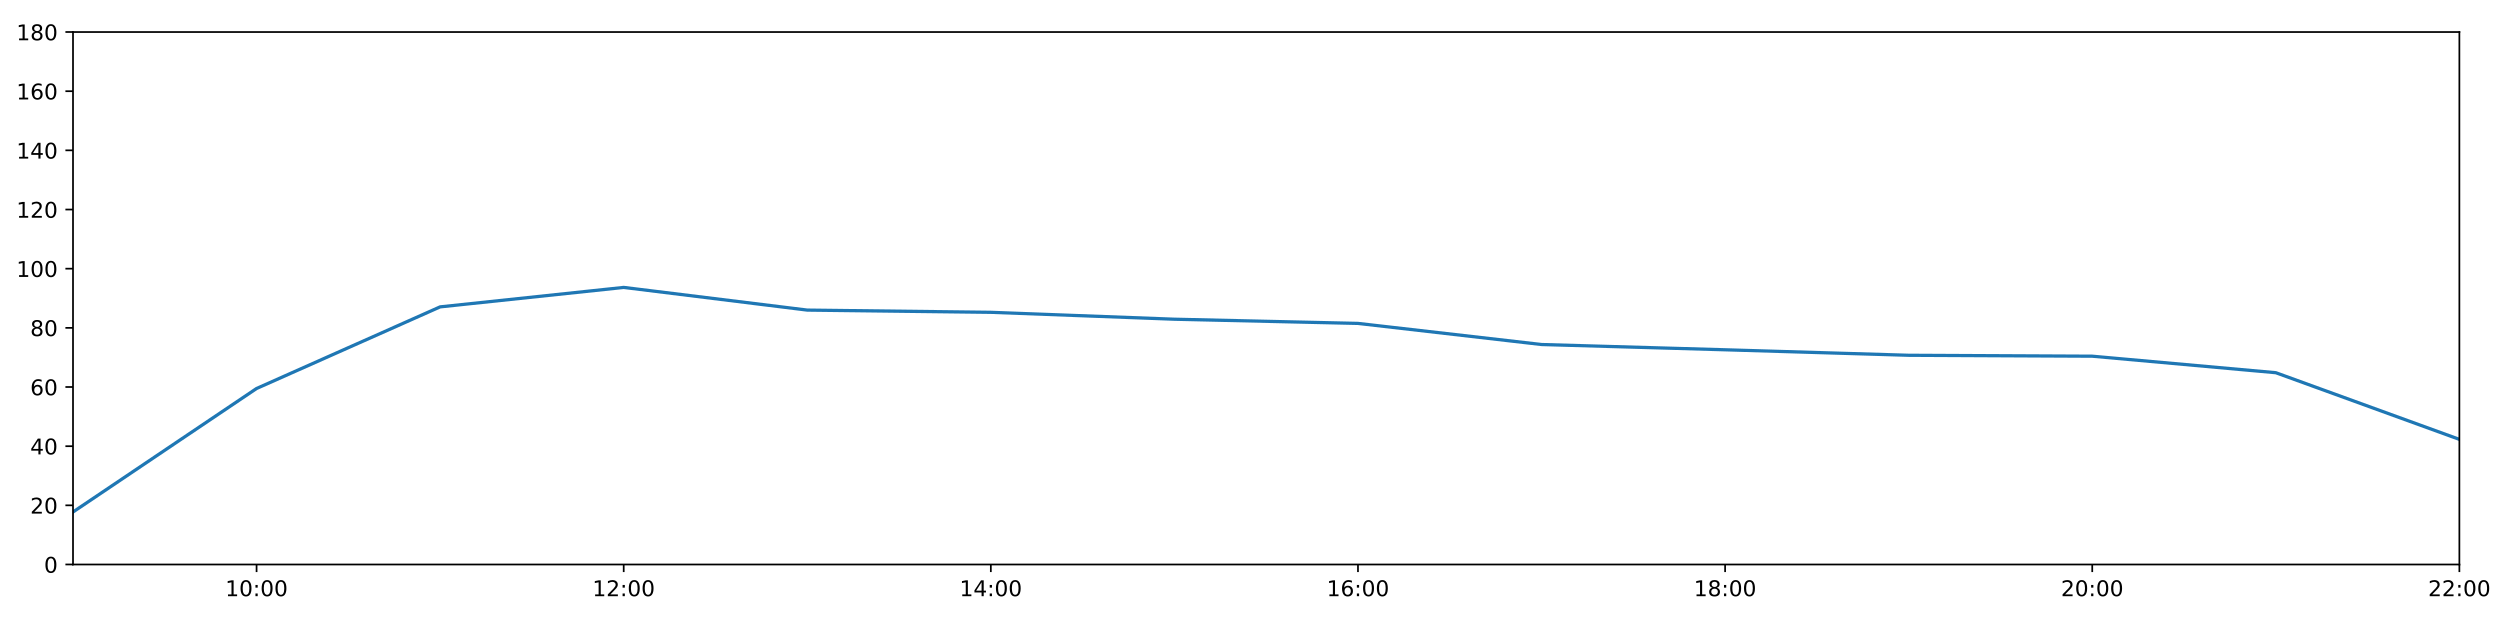
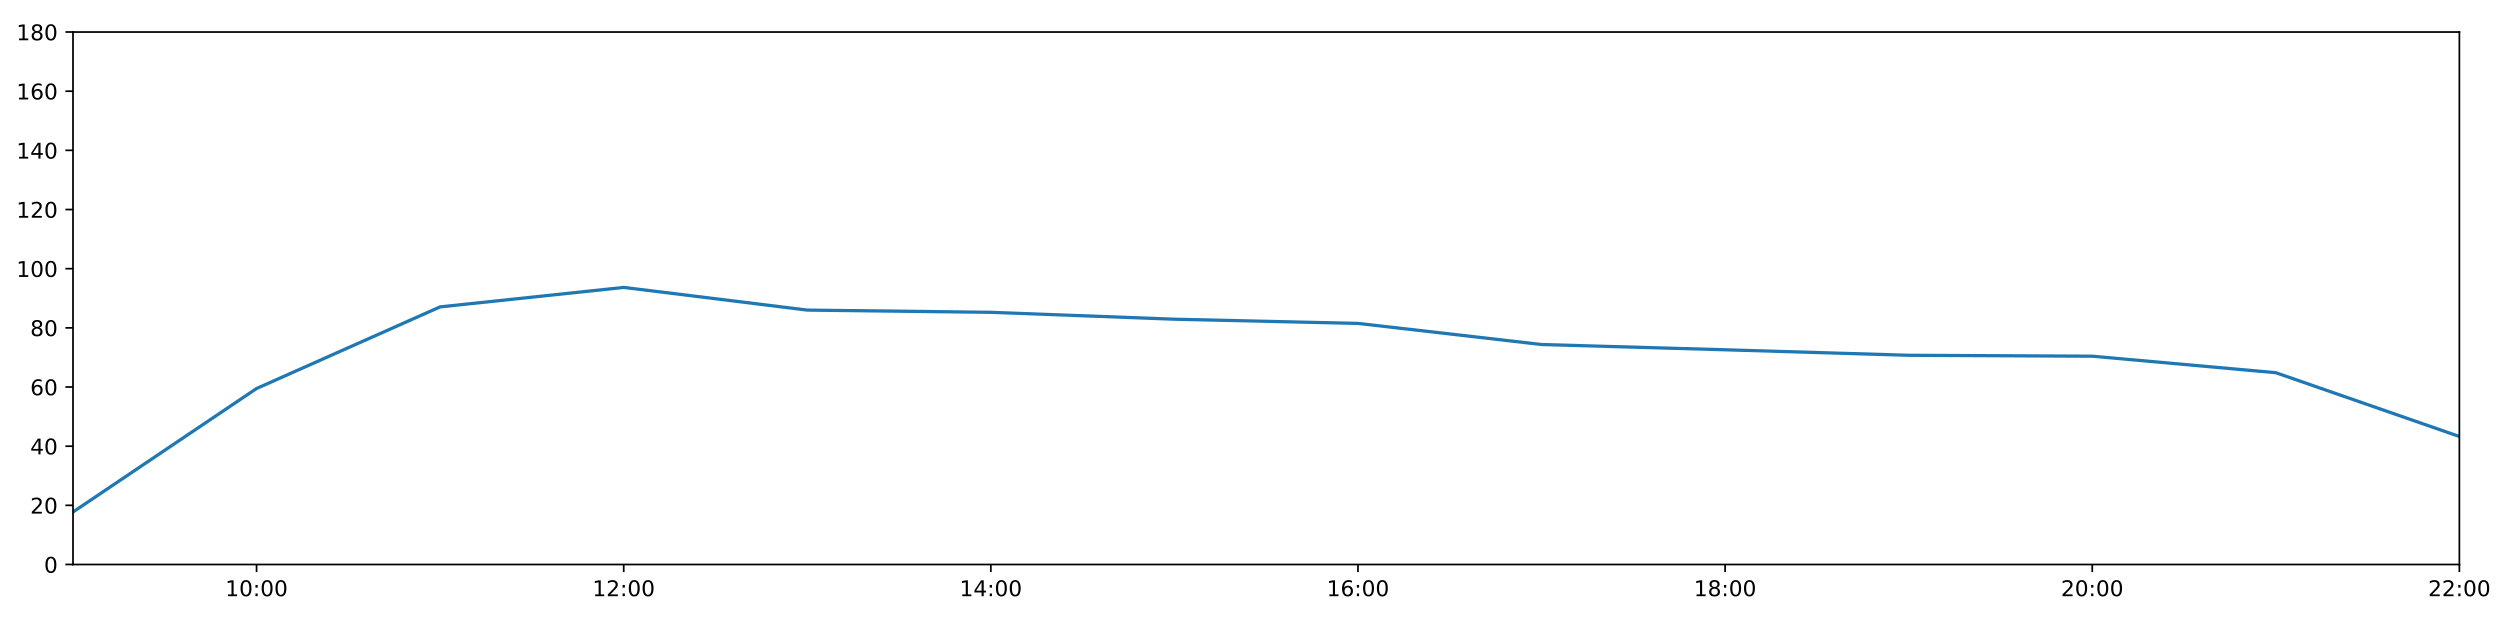
<svg xmlns="http://www.w3.org/2000/svg" xmlns:xlink="http://www.w3.org/1999/xlink" height="288pt" version="1.1" viewBox="0 0 1152 288" width="1152pt">
  <defs>
    <style type="text/css">
*{stroke-linecap:butt;stroke-linejoin:round;}
  </style>
  </defs>
  <g id="figure_1">
    <g id="patch_1">
      <path d="M 0 288  L 1152 288  L 1152 0  L 0 0  z " style="fill:#ffffff;" />
    </g>
    <g id="axes_1">
      <g id="patch_2">
        <path d="M 33.64 260.12  L 1133.28 260.12  L 1133.28 14.76  L 33.64 14.76  z " style="fill:#ffffff;" />
      </g>
      <g id="matplotlib.axis_1">
        <g id="xtick_1">
          <g id="line2d_1">
            <defs>
-               <path d="M 0 0  L 0 3.5  " id="mb854d2a612" style="stroke:#000000;stroke-width:0.8;" />
-             </defs>
-             <g>
-               <use style="stroke:#000000;stroke-width:0.8;" x="118.228" xlink:href="#mb854d2a612" y="260.12" />
+               <path d="M 0 0  L 0 3.5  " id="m208a081214" style="stroke:#000000;stroke-width:0.8;" />
+             </defs>
+             <g>
+               <use style="stroke:#000000;stroke-width:0.8;" x="118.228" xlink:href="#m208a081214" y="260.12" />
            </g>
          </g>
          <g id="text_1">
            <defs>
              <path d="M 12.406 8.297  L 28.516 8.297  L 28.516 63.922  L 10.984 60.406  L 10.984 69.391  L 28.422 72.906  L 38.281 72.906  L 38.281 8.297  L 54.391 8.297  L 54.391 0  L 12.406 0  z " id="DejaVuSans-49" />
              <path d="M 31.781 66.406  Q 24.172 66.406 20.328 58.906  Q 16.5 51.422 16.5 36.375  Q 16.5 21.391 20.328 13.891  Q 24.172 6.391 31.781 6.391  Q 39.453 6.391 43.281 13.891  Q 47.125 21.391 47.125 36.375  Q 47.125 51.422 43.281 58.906  Q 39.453 66.406 31.781 66.406  z M 31.781 74.219  Q 44.047 74.219 50.516 64.516  Q 56.984 54.828 56.984 36.375  Q 56.984 17.969 50.516 8.266  Q 44.047 -1.422 31.781 -1.422  Q 19.531 -1.422 13.062 8.266  Q 6.594 17.969 6.594 36.375  Q 6.594 54.828 13.062 64.516  Q 19.531 74.219 31.781 74.219  z " id="DejaVuSans-48" />
              <path d="M 11.719 12.406  L 22.016 12.406  L 22.016 0  L 11.719 0  z M 11.719 51.703  L 22.016 51.703  L 22.016 39.312  L 11.719 39.312  z " id="DejaVuSans-58" />
            </defs>
            <g transform="translate(103.8183 274.7184)scale(0.1 -0.1)">
              <use xlink:href="#DejaVuSans-49" />
              <use x="63.623" xlink:href="#DejaVuSans-48" />
              <use x="127.246" xlink:href="#DejaVuSans-58" />
              <use x="160.938" xlink:href="#DejaVuSans-48" />
              <use x="224.561" xlink:href="#DejaVuSans-48" />
            </g>
          </g>
        </g>
        <g id="xtick_2">
          <g id="line2d_2">
            <g>
-               <use style="stroke:#000000;stroke-width:0.8;" x="287.403" xlink:href="#mb854d2a612" y="260.12" />
+               <use style="stroke:#000000;stroke-width:0.8;" x="287.403" xlink:href="#m208a081214" y="260.12" />
            </g>
          </g>
          <g id="text_2">
            <defs>
              <path d="M 19.188 8.297  L 53.609 8.297  L 53.609 0  L 7.328 0  L 7.328 8.297  Q 12.938 14.109 22.625 23.891  Q 32.328 33.688 34.812 36.531  Q 39.547 41.844 41.422 45.531  Q 43.312 49.219 43.312 52.781  Q 43.312 58.594 39.234 62.25  Q 35.156 65.922 28.609 65.922  Q 23.969 65.922 18.812 64.312  Q 13.672 62.703 7.812 59.422  L 7.812 69.391  Q 13.766 71.781 18.938 73  Q 24.125 74.219 28.422 74.219  Q 39.75 74.219 46.484 68.547  Q 53.219 62.891 53.219 53.422  Q 53.219 48.922 51.531 44.891  Q 49.859 40.875 45.406 35.406  Q 44.188 33.984 37.641 27.219  Q 31.109 20.453 19.188 8.297  z " id="DejaVuSans-50" />
            </defs>
            <g transform="translate(272.9937 274.7184)scale(0.1 -0.1)">
              <use xlink:href="#DejaVuSans-49" />
              <use x="63.623" xlink:href="#DejaVuSans-50" />
              <use x="127.246" xlink:href="#DejaVuSans-58" />
              <use x="160.938" xlink:href="#DejaVuSans-48" />
              <use x="224.561" xlink:href="#DejaVuSans-48" />
            </g>
          </g>
        </g>
        <g id="xtick_3">
          <g id="line2d_3">
            <g>
-               <use style="stroke:#000000;stroke-width:0.8;" x="456.578" xlink:href="#mb854d2a612" y="260.12" />
+               <use style="stroke:#000000;stroke-width:0.8;" x="456.578" xlink:href="#m208a081214" y="260.12" />
            </g>
          </g>
          <g id="text_3">
            <defs>
              <path d="M 37.797 64.312  L 12.891 25.391  L 37.797 25.391  z M 35.203 72.906  L 47.609 72.906  L 47.609 25.391  L 58.016 25.391  L 58.016 17.188  L 47.609 17.188  L 47.609 0  L 37.797 0  L 37.797 17.188  L 4.891 17.188  L 4.891 26.703  z " id="DejaVuSans-52" />
            </defs>
            <g transform="translate(442.1691 274.7184)scale(0.1 -0.1)">
              <use xlink:href="#DejaVuSans-49" />
              <use x="63.623" xlink:href="#DejaVuSans-52" />
              <use x="127.246" xlink:href="#DejaVuSans-58" />
              <use x="160.938" xlink:href="#DejaVuSans-48" />
              <use x="224.561" xlink:href="#DejaVuSans-48" />
            </g>
          </g>
        </g>
        <g id="xtick_4">
          <g id="line2d_4">
            <g>
-               <use style="stroke:#000000;stroke-width:0.8;" x="625.754" xlink:href="#mb854d2a612" y="260.12" />
+               <use style="stroke:#000000;stroke-width:0.8;" x="625.754" xlink:href="#m208a081214" y="260.12" />
            </g>
          </g>
          <g id="text_4">
            <defs>
              <path d="M 33.016 40.375  Q 26.375 40.375 22.484 35.828  Q 18.609 31.297 18.609 23.391  Q 18.609 15.531 22.484 10.953  Q 26.375 6.391 33.016 6.391  Q 39.656 6.391 43.531 10.953  Q 47.406 15.531 47.406 23.391  Q 47.406 31.297 43.531 35.828  Q 39.656 40.375 33.016 40.375  z M 52.594 71.297  L 52.594 62.312  Q 48.875 64.062 45.094 64.984  Q 41.312 65.922 37.594 65.922  Q 27.828 65.922 22.672 59.328  Q 17.531 52.734 16.797 39.406  Q 19.672 43.656 24.016 45.922  Q 28.375 48.188 33.594 48.188  Q 44.578 48.188 50.953 41.516  Q 57.328 34.859 57.328 23.391  Q 57.328 12.156 50.688 5.359  Q 44.047 -1.422 33.016 -1.422  Q 20.359 -1.422 13.672 8.266  Q 6.984 17.969 6.984 36.375  Q 6.984 53.656 15.188 63.938  Q 23.391 74.219 37.203 74.219  Q 40.922 74.219 44.703 73.484  Q 48.484 72.75 52.594 71.297  z " id="DejaVuSans-54" />
            </defs>
            <g transform="translate(611.3445 274.7184)scale(0.1 -0.1)">
              <use xlink:href="#DejaVuSans-49" />
              <use x="63.623" xlink:href="#DejaVuSans-54" />
              <use x="127.246" xlink:href="#DejaVuSans-58" />
              <use x="160.938" xlink:href="#DejaVuSans-48" />
              <use x="224.561" xlink:href="#DejaVuSans-48" />
            </g>
          </g>
        </g>
        <g id="xtick_5">
          <g id="line2d_5">
            <g>
-               <use style="stroke:#000000;stroke-width:0.8;" x="794.929" xlink:href="#mb854d2a612" y="260.12" />
+               <use style="stroke:#000000;stroke-width:0.8;" x="794.929" xlink:href="#m208a081214" y="260.12" />
            </g>
          </g>
          <g id="text_5">
            <defs>
              <path d="M 31.781 34.625  Q 24.75 34.625 20.719 30.859  Q 16.703 27.094 16.703 20.516  Q 16.703 13.922 20.719 10.156  Q 24.75 6.391 31.781 6.391  Q 38.812 6.391 42.859 10.172  Q 46.922 13.969 46.922 20.516  Q 46.922 27.094 42.891 30.859  Q 38.875 34.625 31.781 34.625  z M 21.922 38.812  Q 15.578 40.375 12.031 44.719  Q 8.5 49.078 8.5 55.328  Q 8.5 64.062 14.719 69.141  Q 20.953 74.219 31.781 74.219  Q 42.672 74.219 48.875 69.141  Q 55.078 64.062 55.078 55.328  Q 55.078 49.078 51.531 44.719  Q 48 40.375 41.703 38.812  Q 48.828 37.156 52.797 32.312  Q 56.781 27.484 56.781 20.516  Q 56.781 9.906 50.312 4.234  Q 43.844 -1.422 31.781 -1.422  Q 19.734 -1.422 13.25 4.234  Q 6.781 9.906 6.781 20.516  Q 6.781 27.484 10.781 32.312  Q 14.797 37.156 21.922 38.812  z M 18.312 54.391  Q 18.312 48.734 21.844 45.562  Q 25.391 42.391 31.781 42.391  Q 38.141 42.391 41.719 45.562  Q 45.312 48.734 45.312 54.391  Q 45.312 60.062 41.719 63.234  Q 38.141 66.406 31.781 66.406  Q 25.391 66.406 21.844 63.234  Q 18.312 60.062 18.312 54.391  z " id="DejaVuSans-56" />
            </defs>
            <g transform="translate(780.5199 274.7184)scale(0.1 -0.1)">
              <use xlink:href="#DejaVuSans-49" />
              <use x="63.623" xlink:href="#DejaVuSans-56" />
              <use x="127.246" xlink:href="#DejaVuSans-58" />
              <use x="160.938" xlink:href="#DejaVuSans-48" />
              <use x="224.561" xlink:href="#DejaVuSans-48" />
            </g>
          </g>
        </g>
        <g id="xtick_6">
          <g id="line2d_6">
            <g>
-               <use style="stroke:#000000;stroke-width:0.8;" x="964.105" xlink:href="#mb854d2a612" y="260.12" />
+               <use style="stroke:#000000;stroke-width:0.8;" x="964.105" xlink:href="#m208a081214" y="260.12" />
            </g>
          </g>
          <g id="text_6">
            <g transform="translate(949.6952 274.7184)scale(0.1 -0.1)">
              <use xlink:href="#DejaVuSans-50" />
              <use x="63.623" xlink:href="#DejaVuSans-48" />
              <use x="127.246" xlink:href="#DejaVuSans-58" />
              <use x="160.938" xlink:href="#DejaVuSans-48" />
              <use x="224.561" xlink:href="#DejaVuSans-48" />
            </g>
          </g>
        </g>
        <g id="xtick_7">
          <g id="line2d_7">
            <g>
-               <use style="stroke:#000000;stroke-width:0.8;" x="1133.28" xlink:href="#mb854d2a612" y="260.12" />
+               <use style="stroke:#000000;stroke-width:0.8;" x="1133.28" xlink:href="#m208a081214" y="260.12" />
            </g>
          </g>
          <g id="text_7">
            <g transform="translate(1118.871 274.7184)scale(0.1 -0.1)">
              <use xlink:href="#DejaVuSans-50" />
              <use x="63.623" xlink:href="#DejaVuSans-50" />
              <use x="127.246" xlink:href="#DejaVuSans-58" />
              <use x="160.938" xlink:href="#DejaVuSans-48" />
              <use x="224.561" xlink:href="#DejaVuSans-48" />
            </g>
          </g>
        </g>
      </g>
      <g id="matplotlib.axis_2">
        <g id="ytick_1">
          <g id="line2d_8">
            <defs>
-               <path d="M 0 0  L -3.5 0  " id="m65ac3e79ad" style="stroke:#000000;stroke-width:0.8;" />
-             </defs>
-             <g>
-               <use style="stroke:#000000;stroke-width:0.8;" x="33.64" xlink:href="#m65ac3e79ad" y="260.12" />
+               <path d="M 0 0  L -3.5 0  " id="m20d89236e8" style="stroke:#000000;stroke-width:0.8;" />
+             </defs>
+             <g>
+               <use style="stroke:#000000;stroke-width:0.8;" x="33.64" xlink:href="#m20d89236e8" y="260.12" />
            </g>
          </g>
          <g id="text_8">
            <g transform="translate(20.2775 263.9192)scale(0.1 -0.1)">
              <use xlink:href="#DejaVuSans-48" />
            </g>
          </g>
        </g>
        <g id="ytick_2">
          <g id="line2d_9">
            <g>
-               <use style="stroke:#000000;stroke-width:0.8;" x="33.64" xlink:href="#m65ac3e79ad" y="232.858" />
+               <use style="stroke:#000000;stroke-width:0.8;" x="33.64" xlink:href="#m20d89236e8" y="232.858" />
            </g>
          </g>
          <g id="text_9">
            <g transform="translate(13.915 236.657)scale(0.1 -0.1)">
              <use xlink:href="#DejaVuSans-50" />
              <use x="63.623" xlink:href="#DejaVuSans-48" />
            </g>
          </g>
        </g>
        <g id="ytick_3">
          <g id="line2d_10">
            <g>
-               <use style="stroke:#000000;stroke-width:0.8;" x="33.64" xlink:href="#m65ac3e79ad" y="205.596" />
+               <use style="stroke:#000000;stroke-width:0.8;" x="33.64" xlink:href="#m20d89236e8" y="205.596" />
            </g>
          </g>
          <g id="text_10">
            <g transform="translate(13.915 209.3948)scale(0.1 -0.1)">
              <use xlink:href="#DejaVuSans-52" />
              <use x="63.623" xlink:href="#DejaVuSans-48" />
            </g>
          </g>
        </g>
        <g id="ytick_4">
          <g id="line2d_11">
            <g>
-               <use style="stroke:#000000;stroke-width:0.8;" x="33.64" xlink:href="#m65ac3e79ad" y="178.333" />
+               <use style="stroke:#000000;stroke-width:0.8;" x="33.64" xlink:href="#m20d89236e8" y="178.333" />
            </g>
          </g>
          <g id="text_11">
            <g transform="translate(13.915 182.1326)scale(0.1 -0.1)">
              <use xlink:href="#DejaVuSans-54" />
              <use x="63.623" xlink:href="#DejaVuSans-48" />
            </g>
          </g>
        </g>
        <g id="ytick_5">
          <g id="line2d_12">
            <g>
-               <use style="stroke:#000000;stroke-width:0.8;" x="33.64" xlink:href="#m65ac3e79ad" y="151.071" />
+               <use style="stroke:#000000;stroke-width:0.8;" x="33.64" xlink:href="#m20d89236e8" y="151.071" />
            </g>
          </g>
          <g id="text_12">
            <g transform="translate(13.915 154.8703)scale(0.1 -0.1)">
              <use xlink:href="#DejaVuSans-56" />
              <use x="63.623" xlink:href="#DejaVuSans-48" />
            </g>
          </g>
        </g>
        <g id="ytick_6">
          <g id="line2d_13">
            <g>
-               <use style="stroke:#000000;stroke-width:0.8;" x="33.64" xlink:href="#m65ac3e79ad" y="123.809" />
+               <use style="stroke:#000000;stroke-width:0.8;" x="33.64" xlink:href="#m20d89236e8" y="123.809" />
            </g>
          </g>
          <g id="text_13">
            <g transform="translate(7.5525 127.6081)scale(0.1 -0.1)">
              <use xlink:href="#DejaVuSans-49" />
              <use x="63.623" xlink:href="#DejaVuSans-48" />
              <use x="127.246" xlink:href="#DejaVuSans-48" />
            </g>
          </g>
        </g>
        <g id="ytick_7">
          <g id="line2d_14">
            <g>
-               <use style="stroke:#000000;stroke-width:0.8;" x="33.64" xlink:href="#m65ac3e79ad" y="96.547" />
+               <use style="stroke:#000000;stroke-width:0.8;" x="33.64" xlink:href="#m20d89236e8" y="96.547" />
            </g>
          </g>
          <g id="text_14">
            <g transform="translate(7.5525 100.3459)scale(0.1 -0.1)">
              <use xlink:href="#DejaVuSans-49" />
              <use x="63.623" xlink:href="#DejaVuSans-50" />
              <use x="127.246" xlink:href="#DejaVuSans-48" />
            </g>
          </g>
        </g>
        <g id="ytick_8">
          <g id="line2d_15">
            <g>
-               <use style="stroke:#000000;stroke-width:0.8;" x="33.64" xlink:href="#m65ac3e79ad" y="69.284" />
+               <use style="stroke:#000000;stroke-width:0.8;" x="33.64" xlink:href="#m20d89236e8" y="69.284" />
            </g>
          </g>
          <g id="text_15">
            <g transform="translate(7.5525 73.08366)scale(0.1 -0.1)">
              <use xlink:href="#DejaVuSans-49" />
              <use x="63.623" xlink:href="#DejaVuSans-52" />
              <use x="127.246" xlink:href="#DejaVuSans-48" />
            </g>
          </g>
        </g>
        <g id="ytick_9">
          <g id="line2d_16">
            <g>
-               <use style="stroke:#000000;stroke-width:0.8;" x="33.64" xlink:href="#m65ac3e79ad" y="42.022" />
+               <use style="stroke:#000000;stroke-width:0.8;" x="33.64" xlink:href="#m20d89236e8" y="42.022" />
            </g>
          </g>
          <g id="text_16">
            <g transform="translate(7.5525 45.82144)scale(0.1 -0.1)">
              <use xlink:href="#DejaVuSans-49" />
              <use x="63.623" xlink:href="#DejaVuSans-54" />
              <use x="127.246" xlink:href="#DejaVuSans-48" />
            </g>
          </g>
        </g>
        <g id="ytick_10">
          <g id="line2d_17">
            <g>
-               <use style="stroke:#000000;stroke-width:0.8;" x="33.64" xlink:href="#m65ac3e79ad" y="14.76" />
+               <use style="stroke:#000000;stroke-width:0.8;" x="33.64" xlink:href="#m20d89236e8" y="14.76" />
            </g>
          </g>
          <g id="text_17">
            <g transform="translate(7.5525 18.55922)scale(0.1 -0.1)">
              <use xlink:href="#DejaVuSans-49" />
              <use x="63.623" xlink:href="#DejaVuSans-56" />
              <use x="127.246" xlink:href="#DejaVuSans-48" />
            </g>
          </g>
        </g>
      </g>
      <g id="line2d_18">
-         <path clip-path="url(#p1be5be0737)" d="M 33.64 235.925  L 118.228 179.015  L 202.815 141.405  L 287.403 132.442  L 371.991 142.892  L 456.578 143.915  L 541.166 147.095  L 625.754 149.026  L 710.342 158.754  L 794.929 161.181  L 879.517 163.711  L 964.105 164.134  L 1048.692 171.745  L 1133.28 202.46  " style="fill:none;stroke:#1f77b4;stroke-linecap:square;stroke-width:1.5;" />
+         <path clip-path="url(#pd155e256d4)" d="M 33.64 235.925  L 118.228 179.015  L 202.815 141.405  L 287.403 132.442  L 371.991 142.892  L 456.578 143.915  L 541.166 147.095  L 625.754 149.026  L 710.342 158.754  L 794.929 161.181  L 879.517 163.711  L 964.105 164.134  L 1048.692 171.745  L 1133.28 201.134  " style="fill:none;stroke:#1f77b4;stroke-linecap:square;stroke-width:1.5;" />
      </g>
      <g id="patch_3">
        <path d="M 33.64 260.12  L 33.64 14.76  " style="fill:none;stroke:#000000;stroke-linecap:square;stroke-linejoin:miter;stroke-width:0.8;" />
      </g>
      <g id="patch_4">
        <path d="M 1133.28 260.12  L 1133.28 14.76  " style="fill:none;stroke:#000000;stroke-linecap:square;stroke-linejoin:miter;stroke-width:0.8;" />
      </g>
      <g id="patch_5">
        <path d="M 33.64 260.12  L 1133.28 260.12  " style="fill:none;stroke:#000000;stroke-linecap:square;stroke-linejoin:miter;stroke-width:0.8;" />
      </g>
      <g id="patch_6">
        <path d="M 33.64 14.76  L 1133.28 14.76  " style="fill:none;stroke:#000000;stroke-linecap:square;stroke-linejoin:miter;stroke-width:0.8;" />
      </g>
    </g>
  </g>
  <defs>
-     <clipPath id="p1be5be0737">
+     <clipPath id="pd155e256d4">
      <rect height="245.36" width="1099.64" x="33.64" y="14.76" />
    </clipPath>
  </defs>
</svg>
